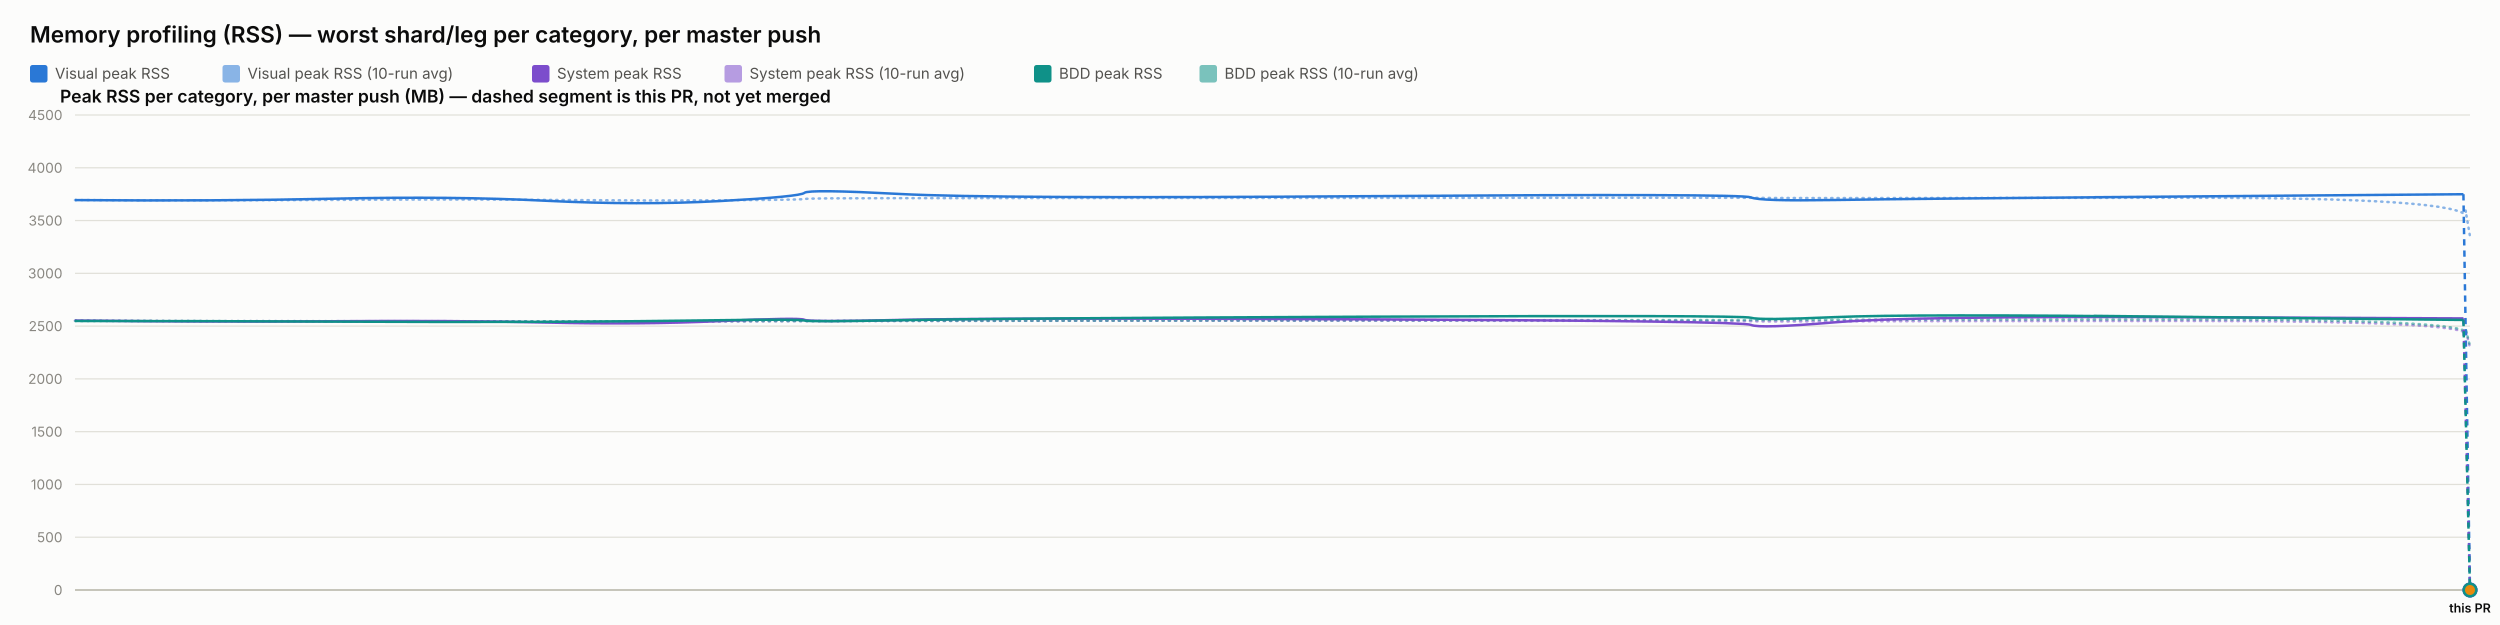
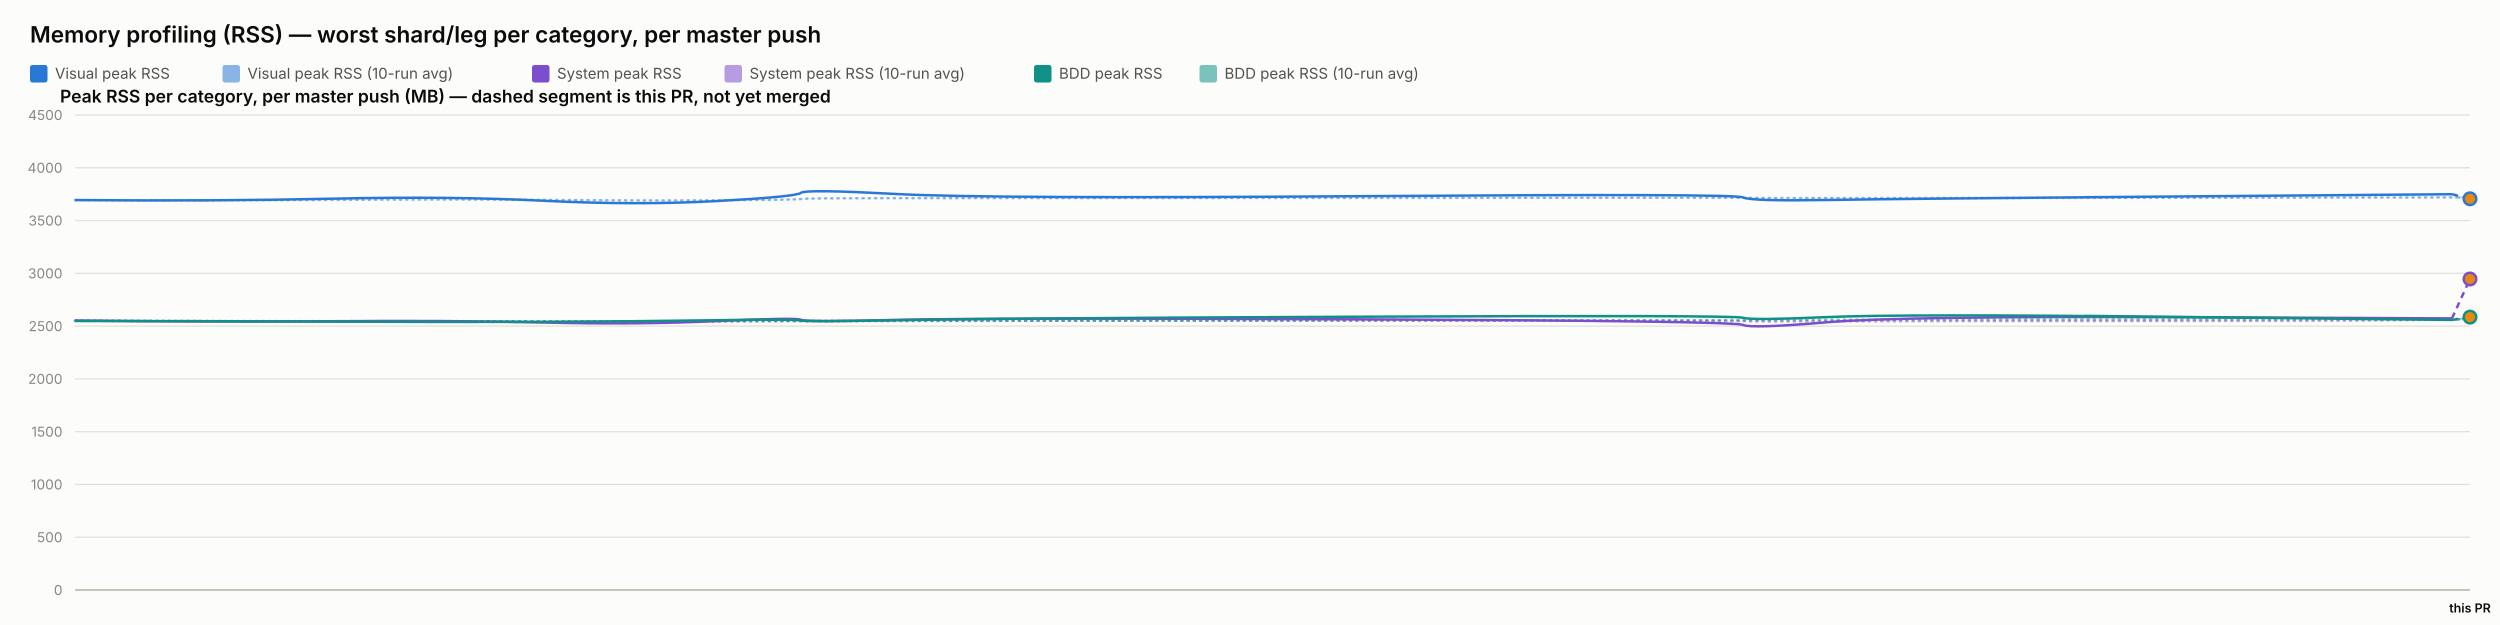
<svg xmlns="http://www.w3.org/2000/svg" width="2000" height="500" viewBox="0 0 2000 500" font-family="system-ui, -apple-system, sans-serif">
  <rect x="0" y="0" width="2000" height="500" fill="#fcfcfb" />
  <text x="24" y="34" font-size="18" font-weight="600" fill="#0b0b0b">Memory profiling (RSS) — worst shard/leg per category, per master push</text>
  <rect x="24" y="52" width="14" height="14" rx="2" fill="#2a78d6" />
  <text x="44" y="63" font-size="12" fill="#52514e" font-family="system-ui, -apple-system, sans-serif">Visual peak RSS</text>
  <rect x="178" y="52" width="14" height="14" rx="2" fill="#2a78d6" opacity="0.55" />
  <text x="198" y="63" font-size="12" fill="#52514e" font-family="system-ui, -apple-system, sans-serif">Visual peak RSS (10-run avg)</text>
  <rect x="425.6" y="52" width="14" height="14" rx="2" fill="#7c4dcc" />
  <text x="445.6" y="63" font-size="12" fill="#52514e" font-family="system-ui, -apple-system, sans-serif">System peak RSS</text>
  <rect x="579.6" y="52" width="14" height="14" rx="2" fill="#7c4dcc" opacity="0.55" />
  <text x="599.6" y="63" font-size="12" fill="#52514e" font-family="system-ui, -apple-system, sans-serif">System peak RSS (10-run avg)</text>
  <rect x="827.2" y="52" width="14" height="14" rx="2" fill="#0f9188" />
  <text x="847.2" y="63" font-size="12" fill="#52514e" font-family="system-ui, -apple-system, sans-serif">BDD peak RSS</text>
  <rect x="959.6" y="52" width="14" height="14" rx="2" fill="#0f9188" opacity="0.55" />
  <text x="979.6" y="63" font-size="12" fill="#52514e" font-family="system-ui, -apple-system, sans-serif">BDD peak RSS (10-run avg)</text>
  <text x="48" y="82" font-size="14" font-weight="600" fill="#0b0b0b" font-family="system-ui, -apple-system, sans-serif">Peak RSS per category, per master push (MB) — dashed segment is this PR, not yet merged</text>
  <line x1="60" y1="472" x2="1976" y2="472" stroke="#e1e0d9" stroke-width="1" />
  <text x="50" y="476" font-size="11" text-anchor="end" fill="#898781" font-family="system-ui, -apple-system, sans-serif">0</text>
  <line x1="60" y1="429.778" x2="1976" y2="429.778" stroke="#e1e0d9" stroke-width="1" />
  <text x="50" y="433.778" font-size="11" text-anchor="end" fill="#898781" font-family="system-ui, -apple-system, sans-serif">500</text>
  <line x1="60" y1="387.556" x2="1976" y2="387.556" stroke="#e1e0d9" stroke-width="1" />
  <text x="50" y="391.556" font-size="11" text-anchor="end" fill="#898781" font-family="system-ui, -apple-system, sans-serif">1000</text>
  <line x1="60" y1="345.333" x2="1976" y2="345.333" stroke="#e1e0d9" stroke-width="1" />
  <text x="50" y="349.333" font-size="11" text-anchor="end" fill="#898781" font-family="system-ui, -apple-system, sans-serif">1500</text>
  <line x1="60" y1="303.111" x2="1976" y2="303.111" stroke="#e1e0d9" stroke-width="1" />
  <text x="50" y="307.111" font-size="11" text-anchor="end" fill="#898781" font-family="system-ui, -apple-system, sans-serif">2000</text>
  <line x1="60" y1="260.889" x2="1976" y2="260.889" stroke="#e1e0d9" stroke-width="1" />
  <text x="50" y="264.889" font-size="11" text-anchor="end" fill="#898781" font-family="system-ui, -apple-system, sans-serif">2500</text>
  <line x1="60" y1="218.667" x2="1976" y2="218.667" stroke="#e1e0d9" stroke-width="1" />
  <text x="50" y="222.667" font-size="11" text-anchor="end" fill="#898781" font-family="system-ui, -apple-system, sans-serif">3000</text>
  <line x1="60" y1="176.444" x2="1976" y2="176.444" stroke="#e1e0d9" stroke-width="1" />
  <text x="50" y="180.444" font-size="11" text-anchor="end" fill="#898781" font-family="system-ui, -apple-system, sans-serif">3500</text>
  <line x1="60" y1="134.222" x2="1976" y2="134.222" stroke="#e1e0d9" stroke-width="1" />
  <text x="50" y="138.222" font-size="11" text-anchor="end" fill="#898781" font-family="system-ui, -apple-system, sans-serif">4000</text>
  <line x1="60" y1="92" x2="1976" y2="92" stroke="#e1e0d9" stroke-width="1" />
  <text x="50" y="96" font-size="11" text-anchor="end" fill="#898781" font-family="system-ui, -apple-system, sans-serif">4500</text>
  <line x1="60" y1="472" x2="1976" y2="472" stroke="#c3c2b7" stroke-width="1.5" />
-   <path d="M 60 160.06 Q 173.978 160.534 268.065 159.919 Q 362.152 159.304 436.898 159.938 Q 511.644 160.573 575.933 160.247 Q 640.222 159.922 643.5 159.202 Q 646.777 158.481 720.046 158.525 Q 793.315 158.569 1093.81 158.332 Q 1394.304 158.095 1400.787 158.258 Q 1407.269 158.421 1467.425 158.45 Q 1527.581 158.478 1749.157 158.244 Q 1970.733 158.01 1973.366 173.559 Q 1970.733 158.01 1976 189.109" fill="none" stroke="#2a78d6" stroke-width="2" stroke-dasharray="1,4" stroke-linecap="round" opacity="0.55" />
-   <path d="M 60 256.427 Q 173.978 257.075 268.065 256.935 Q 362.152 256.795 436.898 257.173 Q 511.644 257.552 575.933 257.189 Q 640.222 256.825 643.5 256.9 Q 646.777 256.974 720.046 256.772 Q 793.315 256.571 1093.81 256.585 Q 1394.304 256.6 1400.787 256.956 Q 1407.269 257.311 1467.425 257.085 Q 1527.581 256.858 1749.157 256.773 Q 1970.733 256.687 1973.366 267.401 Q 1970.733 256.687 1976 278.115" fill="none" stroke="#7c4dcc" stroke-width="2" stroke-dasharray="1,4" stroke-linecap="round" opacity="0.55" />
-   <path d="M 60 256.782 Q 173.978 256.804 268.065 256.967 Q 362.152 257.13 436.898 257.127 Q 511.644 257.125 575.933 256.936 Q 640.222 256.747 643.5 256.82 Q 646.777 256.894 720.046 256.736 Q 793.315 256.578 1093.81 256.293 Q 1394.304 256.009 1400.787 256.03 Q 1407.269 256.05 1467.425 255.8 Q 1527.581 255.55 1749.157 255.509 Q 1970.733 255.468 1973.366 266.227 Q 1970.733 255.468 1976 276.985" fill="none" stroke="#0f9188" stroke-width="2" stroke-dasharray="1,4" stroke-linecap="round" opacity="0.55" />
-   <path d="M 60 160.06 Q 173.978 161.009 268.065 158.927 Q 362.152 156.844 436.898 160.611 Q 511.644 164.377 575.933 160.848 Q 640.222 157.319 643.5 154.299 Q 646.777 151.279 720.046 155.187 Q 793.315 159.094 1093.81 156.937 Q 1394.304 154.78 1400.787 157.905 Q 1407.269 161.029 1467.425 160.008 Q 1527.581 158.987 1749.157 157.184 Q 1527.581 158.987 1970.733 155.381" fill="none" stroke="#2a78d6" stroke-width="2" />
-   <path d="M 1970.733 155.381 L 1976 472" fill="none" stroke="#2a78d6" stroke-width="2" stroke-dasharray="5,4" />
-   <circle cx="1976" cy="472" r="5" fill="#e8890c" stroke="#2a78d6" stroke-width="2" />
-   <path d="M 60 256.427 Q 173.978 257.723 268.065 256.978 Q 362.152 256.234 436.898 258.029 Q 511.644 259.824 575.933 256.871 Q 640.222 253.918 643.5 255.819 Q 646.777 257.721 720.046 255.934 Q 793.315 254.148 1093.81 255.476 Q 1394.304 256.804 1400.787 259.904 Q 1407.269 263.003 1467.425 257.892 Q 1527.581 252.78 1749.157 253.75 Q 1527.581 252.78 1970.733 254.72" fill="none" stroke="#7c4dcc" stroke-width="2" />
-   <path d="M 1970.733 254.72 L 1976 472" fill="none" stroke="#7c4dcc" stroke-width="2" stroke-dasharray="5,4" />
-   <circle cx="1976" cy="472" r="5" fill="#e8890c" stroke="#7c4dcc" stroke-width="2" />
-   <path d="M 60 256.782 Q 173.978 256.825 268.065 257.304 Q 362.152 257.783 436.898 257.446 Q 511.644 257.11 575.933 256.173 Q 640.222 255.235 643.5 256.432 Q 646.777 257.629 720.046 256.154 Q 793.315 254.68 1093.81 253.355 Q 1394.304 252.03 1400.787 254.202 Q 1407.269 256.375 1467.425 253.712 Q 1527.581 251.05 1749.157 253.506 Q 1527.581 251.05 1970.733 255.963" fill="none" stroke="#0f9188" stroke-width="2" />
-   <path d="M 1970.733 255.963 L 1976 472" fill="none" stroke="#0f9188" stroke-width="2" stroke-dasharray="5,4" />
-   <circle cx="1976" cy="472" r="5" fill="#e8890c" stroke="#0f9188" stroke-width="2" />
+   <path d="M 60 160.06 Q 173.431 160.534 267.066 159.919 Q 360.702 159.304 435.089 159.938 Q 509.477 160.573 573.457 160.247 Q 637.437 159.922 640.699 159.202 Q 643.961 158.481 716.879 158.525 Q 789.796 158.569 1088.848 158.332 Q 1387.901 158.095 1394.352 158.258 Q 1400.804 158.421 1460.671 158.45 Q 1520.538 158.478 1741.051 158.244 Q 1961.563 158.01 1968.782 157.911 Q 1961.563 158.01 1976 157.813" fill="none" stroke="#2a78d6" stroke-width="2" stroke-dasharray="1,4" stroke-linecap="round" opacity="0.55" />
+   <path d="M 60 256.427 Q 173.431 257.075 267.066 256.935 Q 360.702 256.795 435.089 257.173 Q 509.477 257.552 573.457 257.189 Q 637.437 256.825 640.699 256.9 Q 643.961 256.974 716.879 256.772 Q 789.796 256.571 1088.848 256.585 Q 1387.901 256.6 1394.352 256.956 Q 1400.804 257.311 1460.671 257.085 Q 1520.538 256.858 1741.051 256.773 Q 1961.563 256.687 1968.782 254.961 Q 1961.563 256.687 1976 253.234" fill="none" stroke="#7c4dcc" stroke-width="2" stroke-dasharray="1,4" stroke-linecap="round" opacity="0.55" />
+   <path d="M 60 256.782 Q 173.431 256.804 267.066 256.967 Q 360.702 257.13 435.089 257.127 Q 509.477 257.125 573.457 256.936 Q 637.437 256.747 640.699 256.82 Q 643.961 256.894 716.879 256.736 Q 789.796 256.578 1088.848 256.293 Q 1387.901 256.009 1394.352 256.03 Q 1400.804 256.05 1460.671 255.8 Q 1520.538 255.55 1741.051 255.509 Q 1961.563 255.468 1968.782 255.311 Q 1961.563 255.468 1976 255.154" fill="none" stroke="#0f9188" stroke-width="2" stroke-dasharray="1,4" stroke-linecap="round" opacity="0.55" />
+   <path d="M 60 160.06 Q 173.431 161.009 267.066 158.927 Q 360.702 156.844 435.089 160.611 Q 509.477 164.377 573.457 160.848 Q 637.437 157.319 640.699 154.299 Q 643.961 151.279 716.879 155.187 Q 789.796 159.094 1088.848 156.937 Q 1387.901 154.78 1394.352 157.905 Q 1400.804 161.029 1460.671 160.008 Q 1520.538 158.987 1741.051 157.184 Q 1520.538 158.987 1961.563 155.381" fill="none" stroke="#2a78d6" stroke-width="2" />
+   <path d="M 1961.563 155.381 L 1976 159.036" fill="none" stroke="#2a78d6" stroke-width="2" stroke-dasharray="5,4" />
+   <circle cx="1976" cy="159.036" r="5" fill="#e8890c" stroke="#2a78d6" stroke-width="2" />
+   <path d="M 60 256.427 Q 173.431 257.723 267.066 256.978 Q 360.702 256.234 435.089 258.029 Q 509.477 259.824 573.457 256.871 Q 637.437 253.918 640.699 255.819 Q 643.961 257.721 716.879 255.934 Q 789.796 254.148 1088.848 255.476 Q 1387.901 256.804 1394.352 259.904 Q 1400.804 263.003 1460.671 257.892 Q 1520.538 252.78 1741.051 253.75 Q 1520.538 252.78 1961.563 254.72" fill="none" stroke="#7c4dcc" stroke-width="2" />
+   <path d="M 1961.563 254.72 L 1976 223.186" fill="none" stroke="#7c4dcc" stroke-width="2" stroke-dasharray="5,4" />
+   <circle cx="1976" cy="223.186" r="5" fill="#e8890c" stroke="#7c4dcc" stroke-width="2" />
+   <path d="M 60 256.782 Q 173.431 256.825 267.066 257.304 Q 360.702 257.783 435.089 257.446 Q 509.477 257.11 573.457 256.173 Q 637.437 255.235 640.699 256.432 Q 643.961 257.629 716.879 256.154 Q 789.796 254.68 1088.848 253.355 Q 1387.901 252.03 1394.352 254.202 Q 1400.804 256.375 1460.671 253.712 Q 1520.538 251.05 1741.051 253.506 Q 1520.538 251.05 1961.563 255.963" fill="none" stroke="#0f9188" stroke-width="2" />
+   <path d="M 1961.563 255.963 L 1976 253.688" fill="none" stroke="#0f9188" stroke-width="2" stroke-dasharray="5,4" />
+   <circle cx="1976" cy="253.688" r="5" fill="#e8890c" stroke="#0f9188" stroke-width="2" />
  <text x="1976" y="490" font-size="10" text-anchor="middle" fill="#0b0b0b" font-family="system-ui, -apple-system, sans-serif" font-weight="600">this PR</text>
</svg>
